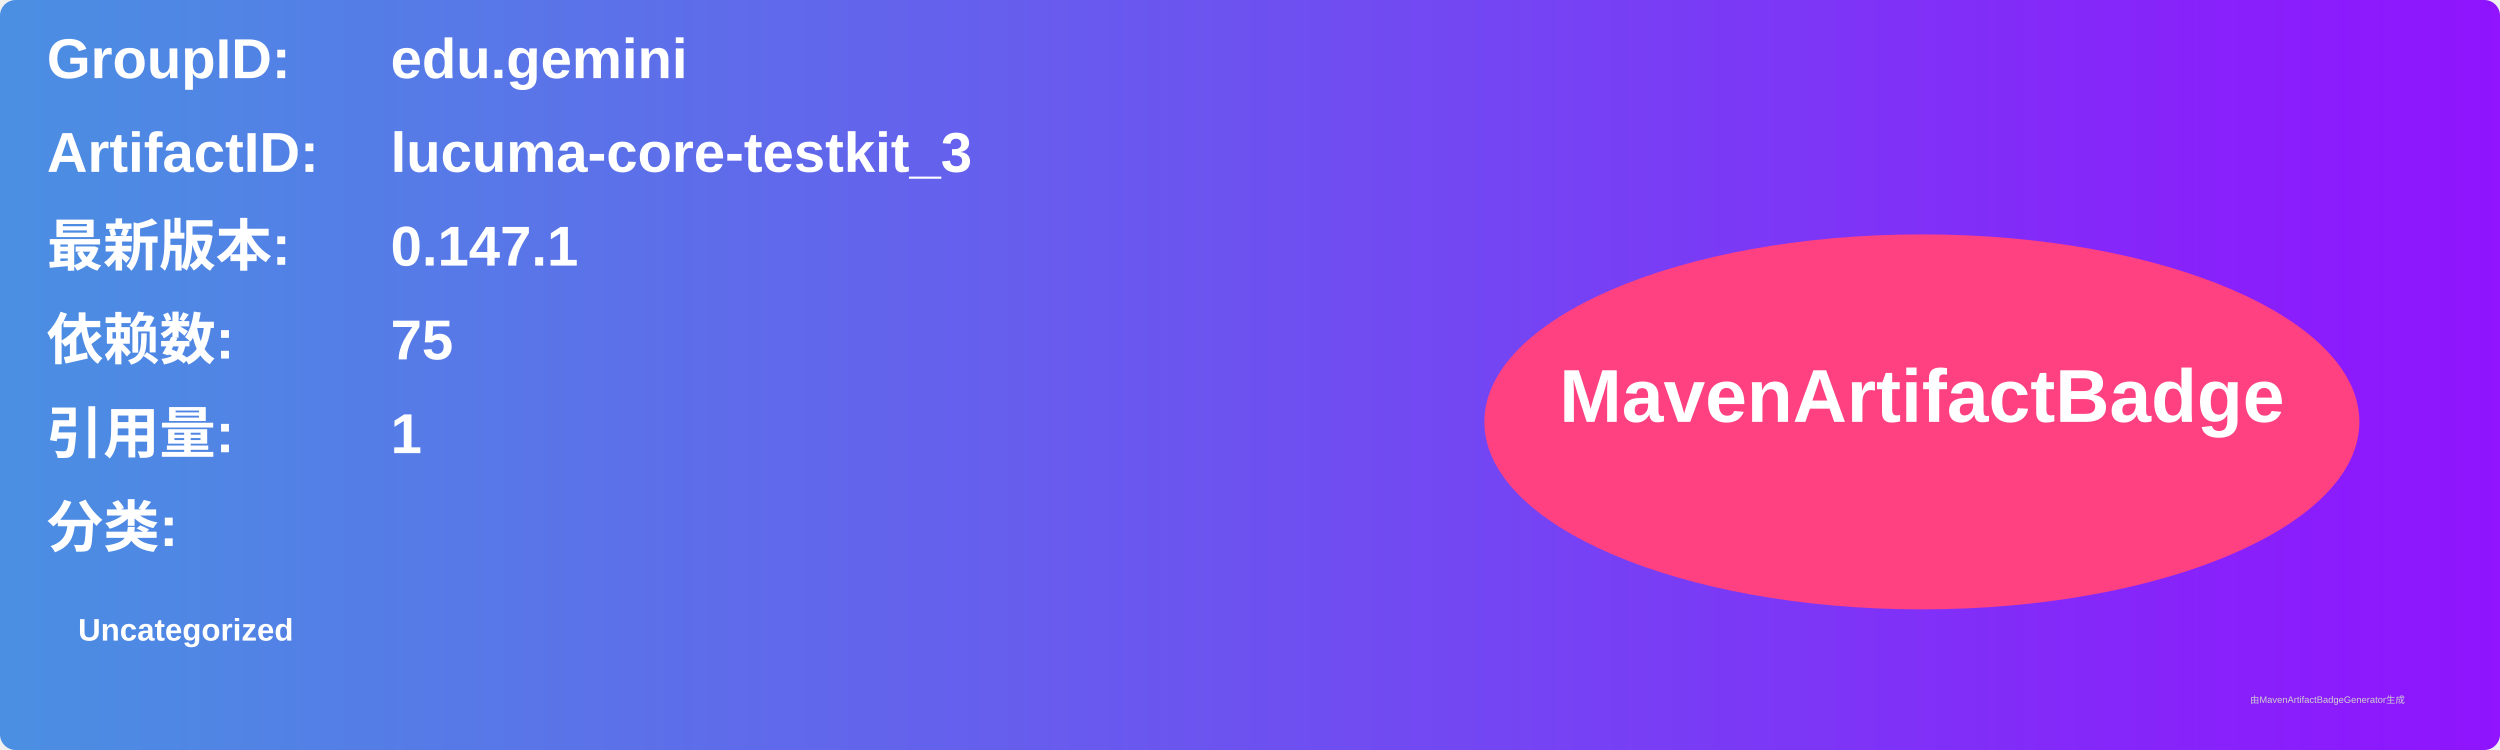
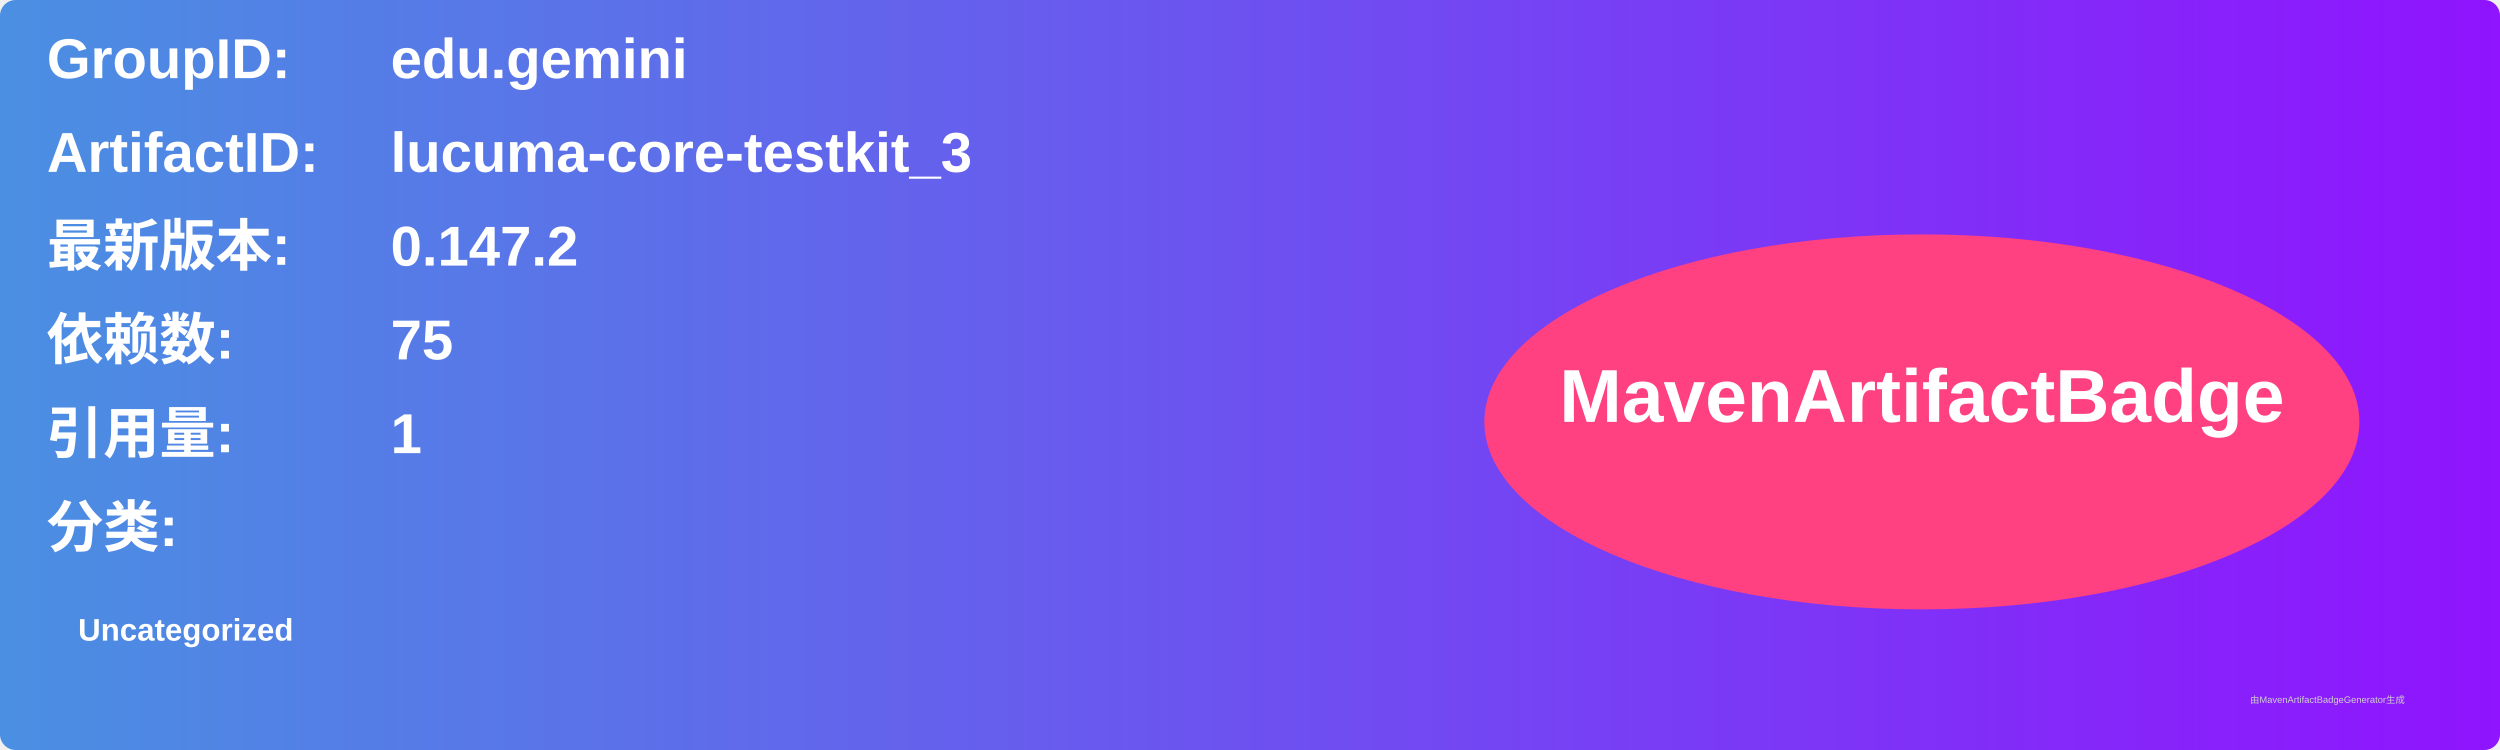
<svg xmlns="http://www.w3.org/2000/svg" width="800" height="240" viewBox="0 0 800 240">
  <linearGradient id="grad" x1="0%" y1="0%" x2="100%" y2="0%">
    <stop offset="0%" stop-color="#4a90e2" />
    <stop offset="100%" stop-color="#9013fe" />
  </linearGradient>
  <rect width="100%" height="100%" rx="5" ry="5" fill="url(#grad)" />
  <g transform="translate(15, 15)">
    <text x="0" y="10" font-family="Arial" font-size="18" fill="white" font-weight="bold" width="260">GroupID:</text>
    <text x="110" y="10" font-family="Arial" font-size="18" fill="white" font-weight="bold" width="460">edu.gemini</text>
    <text x="0" y="40" font-family="Arial" font-size="18" fill="white" font-weight="bold" width="260">ArtifactID:</text>
    <text x="110" y="40" font-family="Arial" font-size="18" fill="white" font-weight="bold" width="460">lucuma-core-testkit_3</text>
    <text x="0" y="70" font-family="Arial" font-size="18" fill="white" font-weight="bold">最新版本:</text>
    <text x="110" y="70" font-family="Arial" font-size="18" fill="white" font-weight="bold">
-       <tspan font-weight="bold">0.147.1</tspan>
+       <tspan font-weight="bold">0.147.2</tspan>
    </text>
    <text x="0" y="100" font-family="Arial" font-size="18" fill="white" font-weight="bold">依赖数: </text>
    <text x="110" y="100" font-family="Arial" font-size="18" fill="white">
      <tspan font-weight="bold">75</tspan>
    </text>
    <text x="0" y="130" font-family="Arial" font-size="18" fill="white" font-weight="bold">引用量: </text>
    <text x="110" y="130" font-family="Arial" font-size="18" fill="white">
      <tspan font-weight="bold">1</tspan>
    </text>
    <text x="0" y="160" font-family="Arial" font-size="18" fill="white" font-weight="bold">分类:</text>
    <text x="10" y="190" font-family="Arial" font-size="10" fill="white">
      <tspan font-weight="bold">Uncategorized</tspan>
    </text>
    <ellipse cx="600" cy="120" rx="140" ry="60" fill="#ff4081" />
    <text x="600" y="120" text-anchor="middle" font-family="Arial" font-size="24" fill="white" font-weight="bold">MavenArtifactBadge</text>
  </g>
  <text x="720" y="225" font-family="Arial" font-size="3" fill="#d0d0d0">由MavenArtifactBadgeGenerator生成</text>
</svg>
